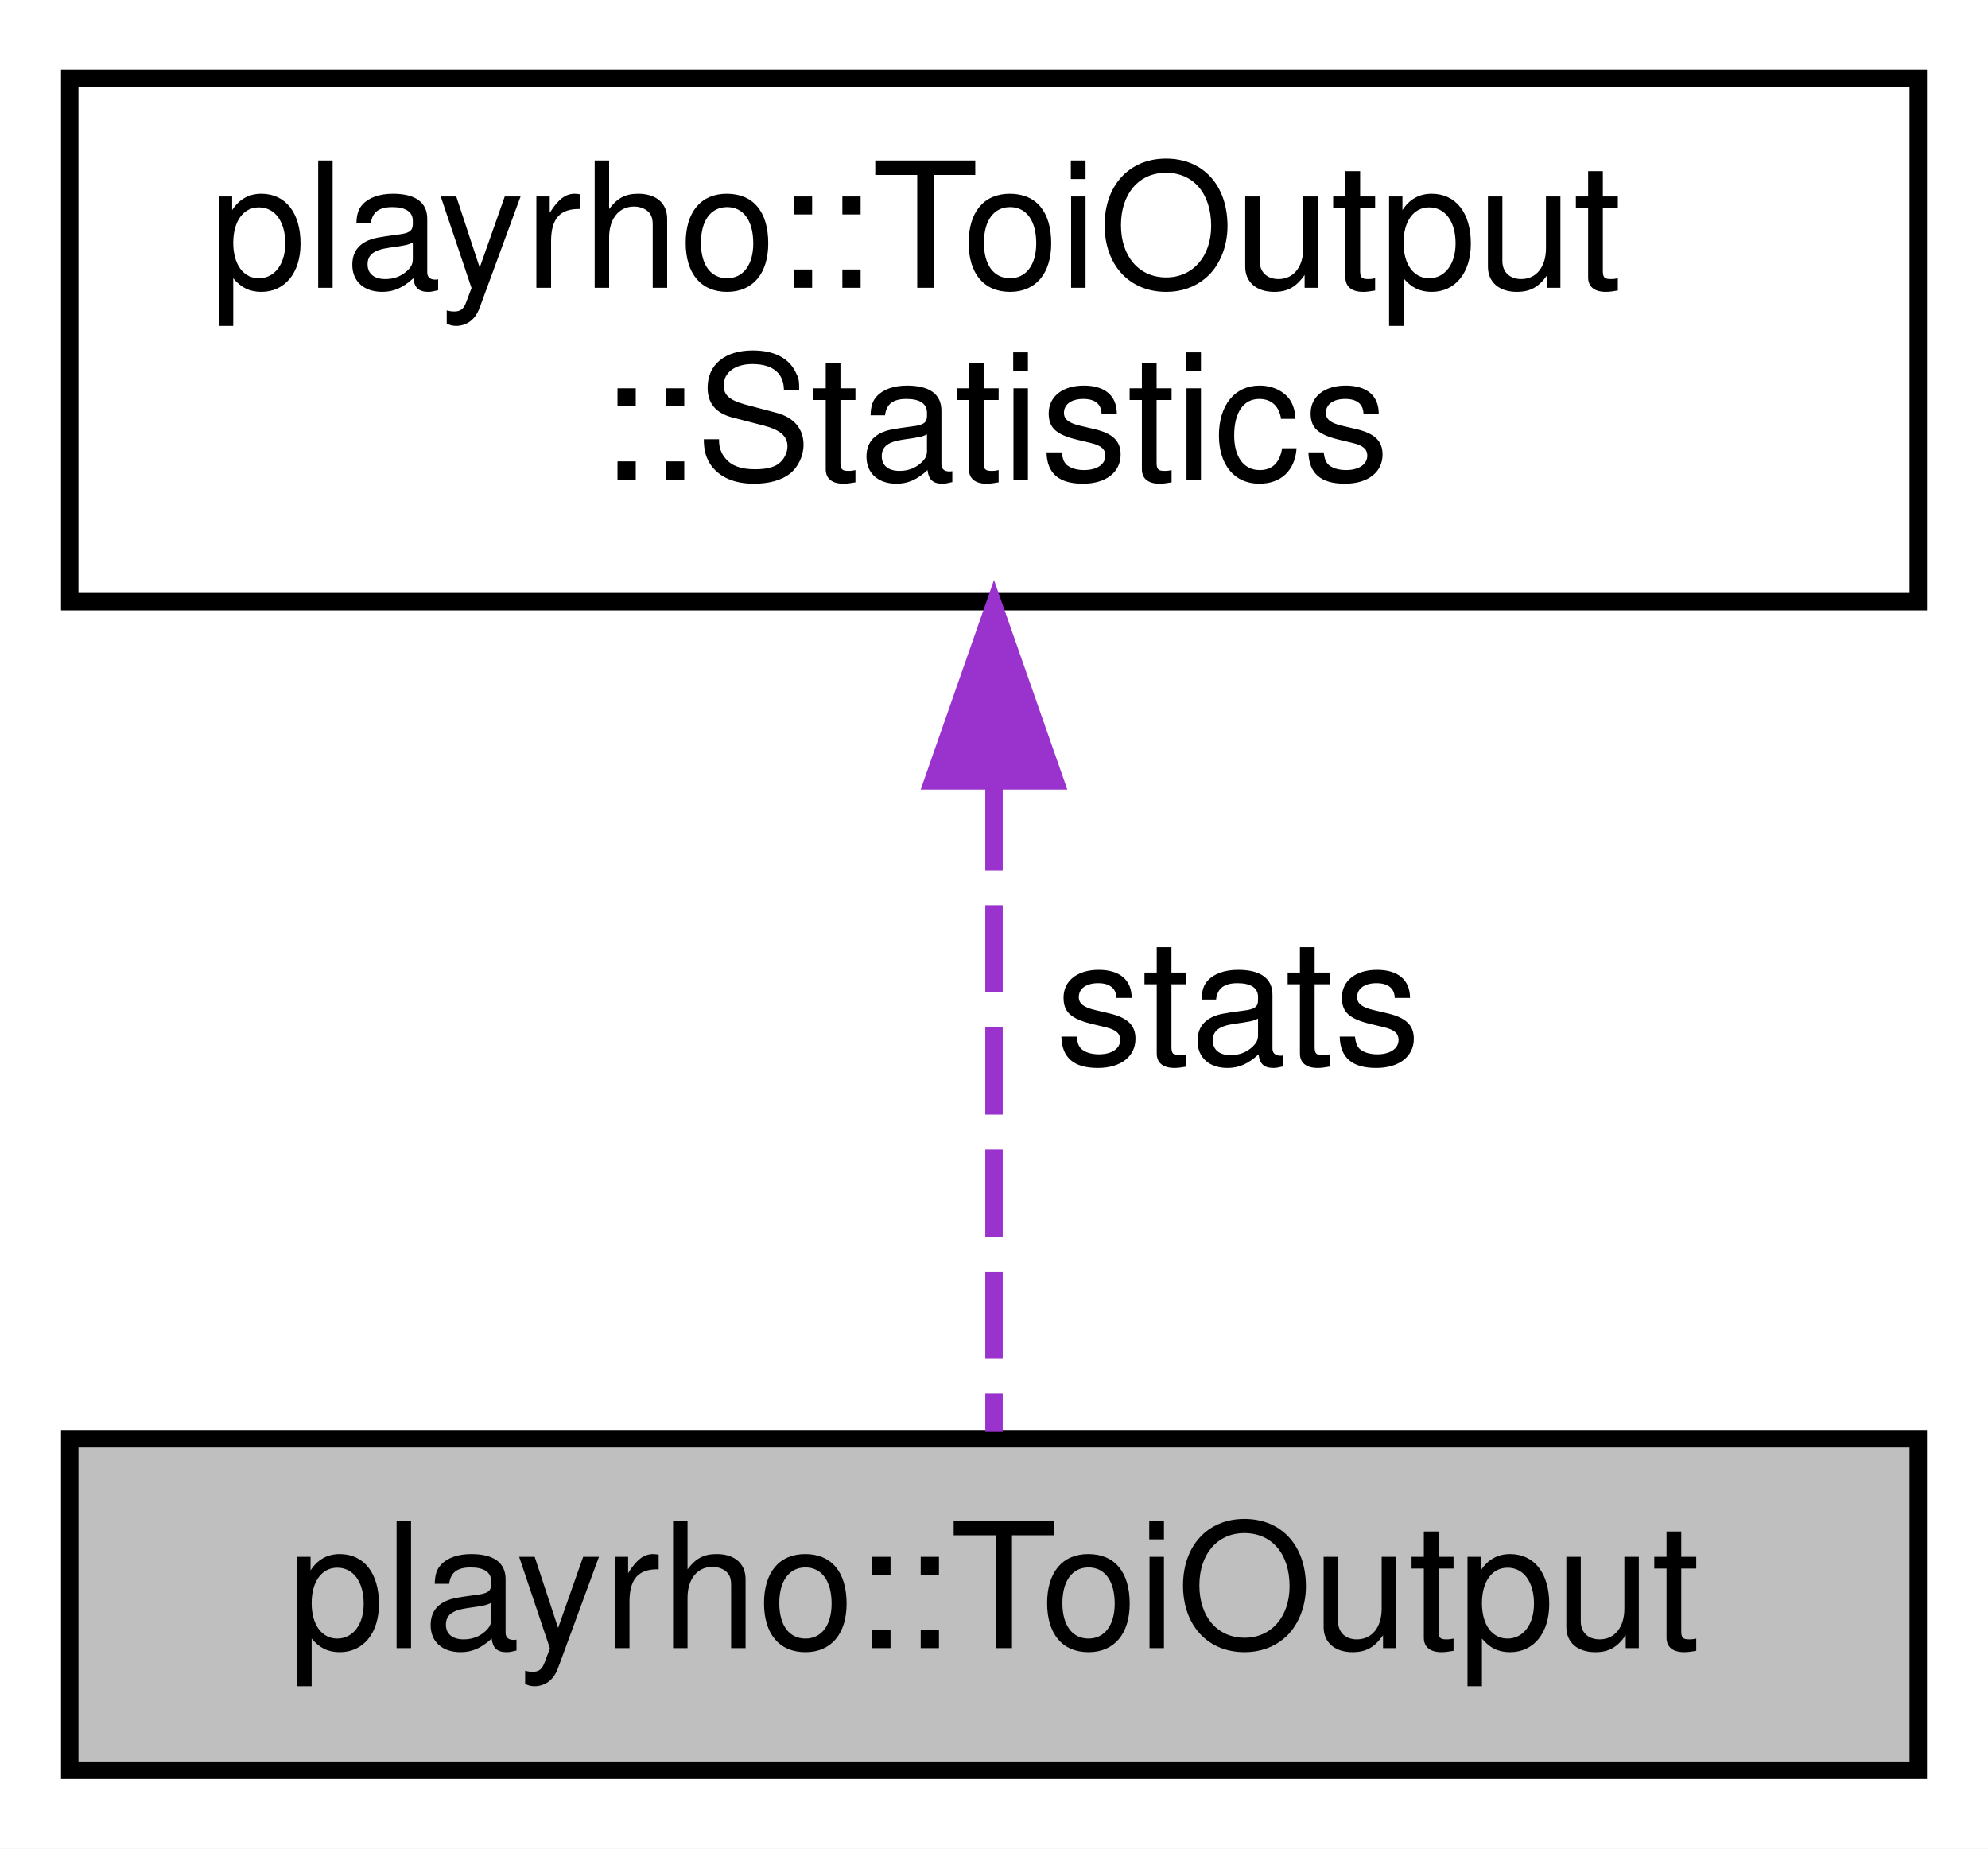
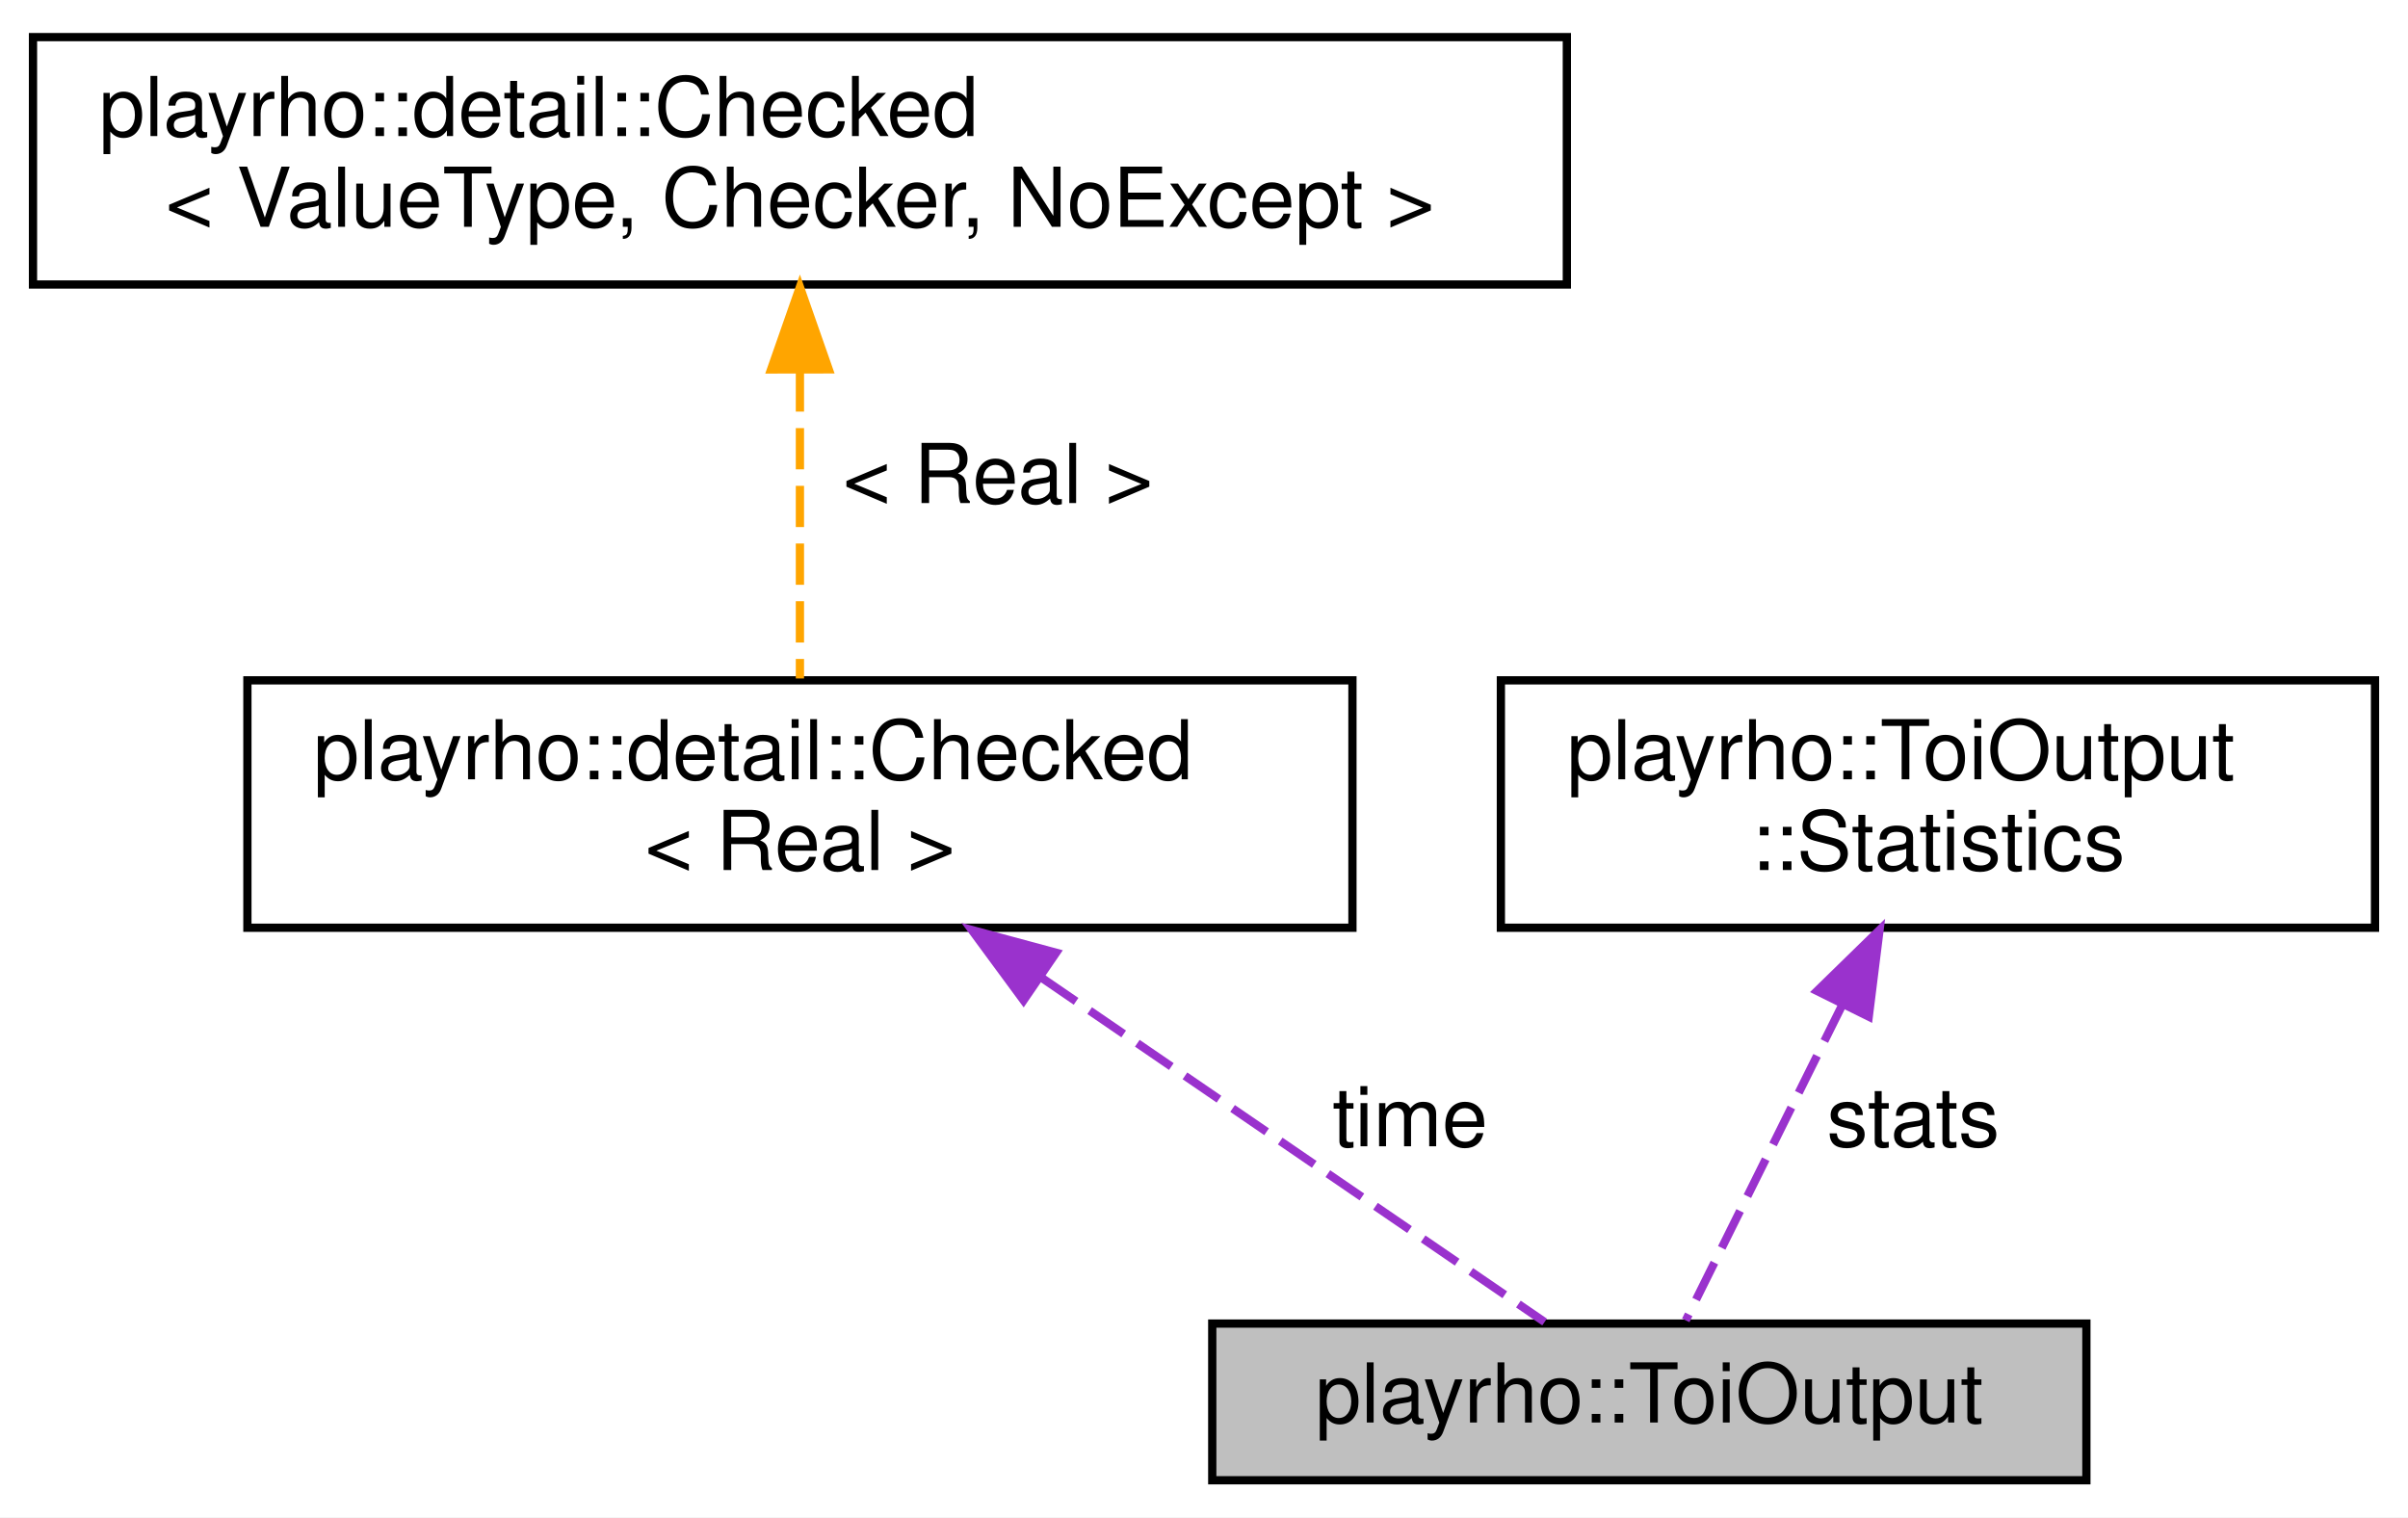
- <svg xmlns="http://www.w3.org/2000/svg" xmlns:xlink="http://www.w3.org/1999/xlink" width="114pt" height="106pt" viewBox="0.00 0.00 114.00 106.00">
-   <g id="graph0" class="graph" transform="scale(1 1) rotate(0) translate(4 102)">
-     <polygon fill="white" stroke="transparent" points="-4,4 -4,-102 110,-102 110,4 -4,4" />
+ <svg xmlns="http://www.w3.org/2000/svg" xmlns:xlink="http://www.w3.org/1999/xlink" width="292pt" height="184pt" viewBox="0.00 0.00 292.00 184.00">
+   <g id="graph0" class="graph" transform="scale(1 1) rotate(0) translate(4 180)">
+     <polygon fill="white" stroke="transparent" points="-4,4 -4,-180 288,-180 288,4 -4,4" />
    <g id="node1" class="node">
      <g id="a_node1">
        <a xlink:title="Output data for time of impact.">
-           <polygon fill="#bfbfbf" stroke="black" points="0,-0.5 0,-19.5 106,-19.5 106,-0.5 0,-0.5" />
-           <text text-anchor="middle" x="53" y="-7.5" font-family="Helvetica,sans-Serif" font-size="10.00">playrho::ToiOutput</text>
+           <polygon fill="#bfbfbf" stroke="black" points="143,-0.5 143,-19.5 249,-19.5 249,-0.5 143,-0.5" />
+           <text text-anchor="middle" x="196" y="-7.5" font-family="Helvetica,sans-Serif" font-size="10.00">playrho::ToiOutput</text>
        </a>
      </g>
    </g>
    <g id="node2" class="node">
      <g id="a_node2">
-         <a xlink:href="structplayrho_1_1ToiOutput_1_1Statistics.html" target="_top" xlink:title="Time of impact statistics.">
-           <polygon fill="white" stroke="black" points="0,-67.5 0,-97.5 106,-97.5 106,-67.5 0,-67.5" />
-           <text text-anchor="start" x="8" y="-85.5" font-family="Helvetica,sans-Serif" font-size="10.00">playrho::ToiOutput</text>
-           <text text-anchor="middle" x="53" y="-74.5" font-family="Helvetica,sans-Serif" font-size="10.00">::Statistics</text>
+         <a xlink:href="classplayrho_1_1detail_1_1Checked.html" target="_top" xlink:title=" ">
+           <polygon fill="white" stroke="black" points="26,-67.5 26,-97.5 160,-97.5 160,-67.5 26,-67.5" />
+           <text text-anchor="start" x="34" y="-85.5" font-family="Helvetica,sans-Serif" font-size="10.00">playrho::detail::Checked</text>
+           <text text-anchor="middle" x="93" y="-74.5" font-family="Helvetica,sans-Serif" font-size="10.00">&lt; Real &gt;</text>
        </a>
      </g>
    </g>
    <g id="edge1" class="edge">
-       <path fill="none" stroke="#9a32cd" stroke-dasharray="5,2" d="M53,-57.09C53,-44.21 53,-29.2 53,-19.89" />
-       <polygon fill="#9a32cd" stroke="#9a32cd" points="49.5,-57.23 53,-67.23 56.5,-57.23 49.5,-57.23" />
-       <text text-anchor="middle" x="67" y="-41" font-family="Helvetica,sans-Serif" font-size="10.00"> stats</text>
+       <path fill="none" stroke="#9a32cd" stroke-dasharray="5,2" d="M122.36,-61.4C142.49,-47.62 168.2,-30.03 183.3,-19.69" />
+       <polygon fill="#9a32cd" stroke="#9a32cd" points="120.12,-58.7 113.84,-67.23 124.07,-64.47 120.12,-58.7" />
+       <text text-anchor="middle" x="167" y="-41" font-family="Helvetica,sans-Serif" font-size="10.00"> time</text>
+     </g>
+     <g id="node3" class="node">
+       <g id="a_node3">
+         <a xlink:href="classplayrho_1_1detail_1_1Checked.html" target="_top" xlink:title="Class template for construction-time constraining a type's value.">
+           <polygon fill="white" stroke="black" points="0,-145.5 0,-175.5 186,-175.5 186,-145.5 0,-145.5" />
+           <text text-anchor="start" x="8" y="-163.5" font-family="Helvetica,sans-Serif" font-size="10.00">playrho::detail::Checked</text>
+           <text text-anchor="middle" x="93" y="-152.5" font-family="Helvetica,sans-Serif" font-size="10.00">&lt; ValueType, Checker, NoExcept &gt;</text>
+         </a>
+       </g>
+     </g>
+     <g id="edge2" class="edge">
+       <path fill="none" stroke="orange" stroke-dasharray="5,2" d="M93,-135.09C93,-122.76 93,-108.22 93,-97.73" />
+       <polygon fill="orange" stroke="orange" points="89.5,-135.2 93,-145.2 96.5,-135.21 89.5,-135.2" />
+       <text text-anchor="middle" x="117" y="-119" font-family="Helvetica,sans-Serif" font-size="10.00"> &lt; Real &gt;</text>
+     </g>
+     <g id="node4" class="node">
+       <g id="a_node4">
+         <a xlink:href="structplayrho_1_1ToiOutput_1_1Statistics.html" target="_top" xlink:title="Time of impact statistics.">
+           <polygon fill="white" stroke="black" points="178,-67.5 178,-97.5 284,-97.5 284,-67.5 178,-67.5" />
+           <text text-anchor="start" x="186" y="-85.5" font-family="Helvetica,sans-Serif" font-size="10.00">playrho::ToiOutput</text>
+           <text text-anchor="middle" x="231" y="-74.5" font-family="Helvetica,sans-Serif" font-size="10.00">::Statistics</text>
+         </a>
+       </g>
+     </g>
+     <g id="edge3" class="edge">
+       <path fill="none" stroke="#9a32cd" stroke-dasharray="5,2" d="M219.45,-58.24C212.94,-45.12 205.17,-29.48 200.42,-19.89" />
+       <polygon fill="#9a32cd" stroke="#9a32cd" points="216.34,-59.83 223.92,-67.23 222.61,-56.72 216.34,-59.83" />
+       <text text-anchor="middle" x="228" y="-41" font-family="Helvetica,sans-Serif" font-size="10.00"> stats</text>
    </g>
  </g>
</svg>
